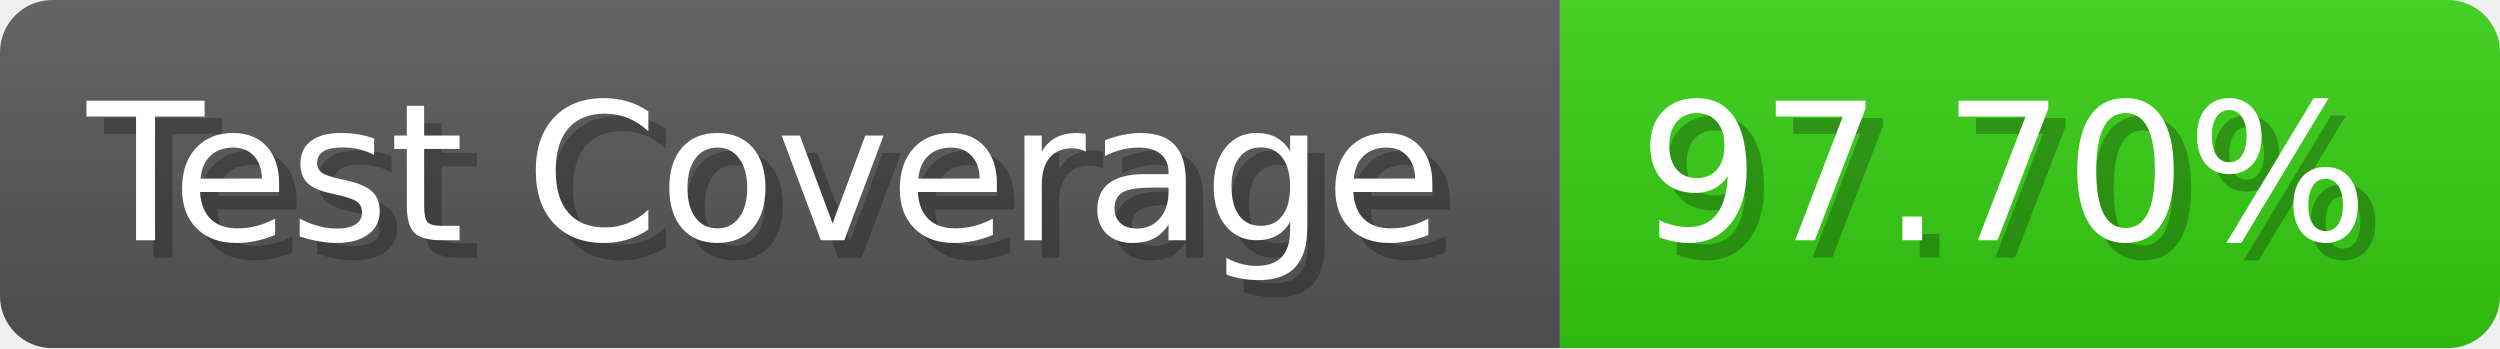
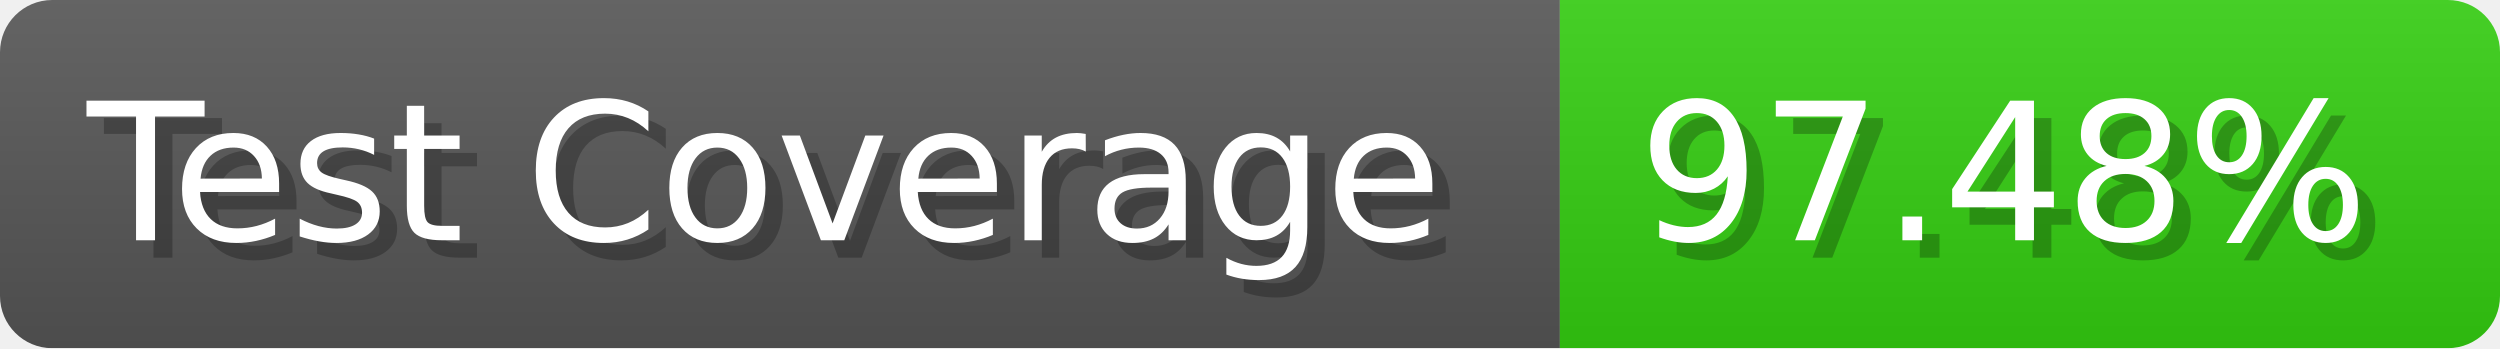
- <svg xmlns="http://www.w3.org/2000/svg" width="143.6" height="20" viewBox="0 0 1436 200" role="img" aria-label="Test Coverage: 97.70%">
+ <svg xmlns="http://www.w3.org/2000/svg" width="143.6" height="20" viewBox="0 0 1436 200" role="img" aria-label="Test Coverage: 97.48%">
  <linearGradient id="a" x2="0" y2="100%">
    <stop offset="0" stop-opacity=".1" stop-color="#EEE" />
    <stop offset="1" stop-opacity=".1" />
  </linearGradient>
  <mask id="m">
    <rect width="1436" height="200" rx="30" fill="#FFF" />
  </mask>
  <g mask="url(#m)">
    <rect width="896" height="200" fill="#555" />
    <rect width="540" height="200" fill="#3C1" x="896" />
    <rect width="1436" height="200" fill="url(#a)" />
  </g>
  <g aria-hidden="true" fill="#fff" text-anchor="start" font-family="Verdana,DejaVu Sans,sans-serif" font-size="110">
    <text x="60" y="148" textLength="796" fill="#000" opacity="0.25">Test Coverage</text>
    <text x="50" y="138" textLength="796">Test Coverage</text>
-     <text x="951" y="148" textLength="440" fill="#000" opacity="0.25">97.70%</text>
-     <text x="941" y="138" textLength="440">97.70%</text>
+     <text x="951" y="148" textLength="440" fill="#000" opacity="0.25">97.48%</text>
+     <text x="941" y="138" textLength="440">97.48%</text>
  </g>
</svg>
